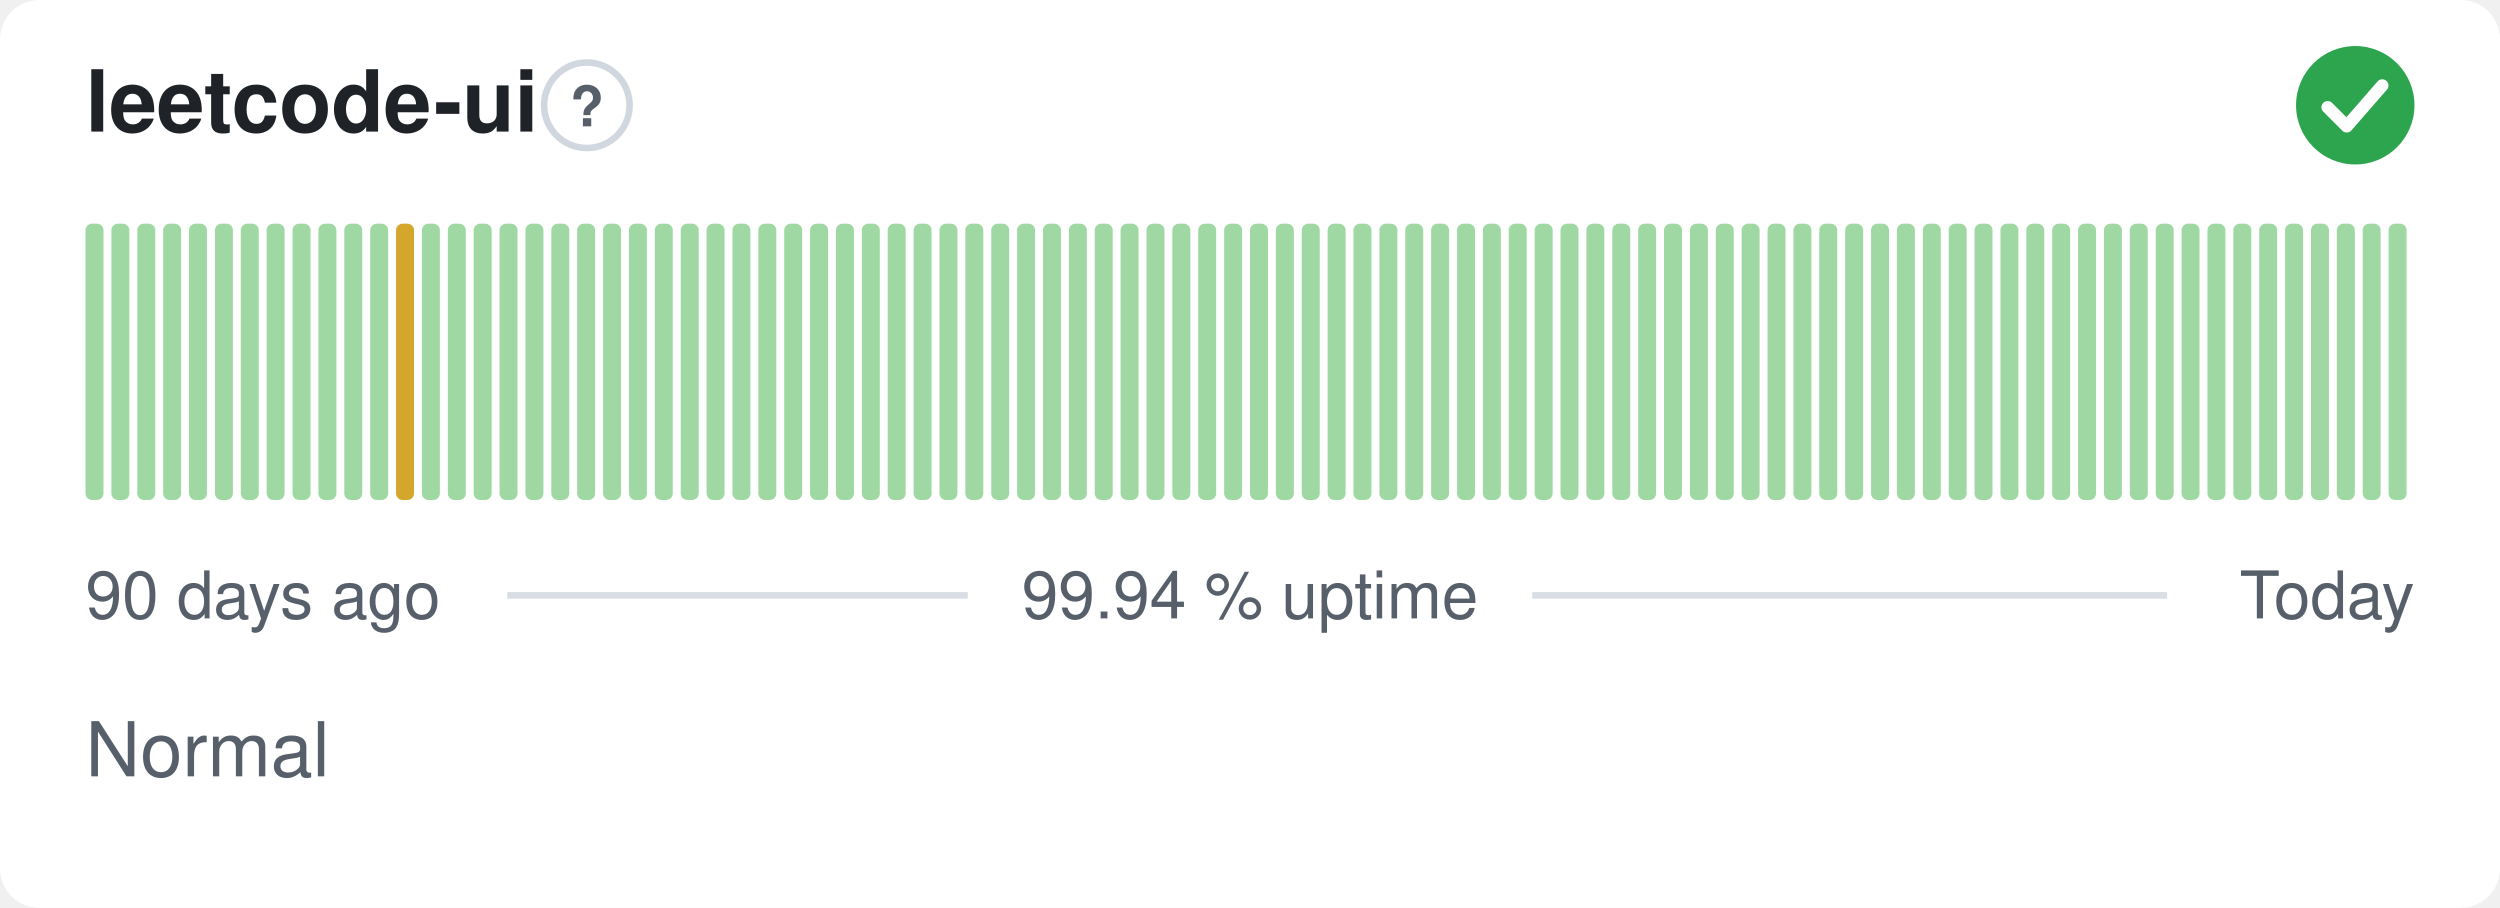
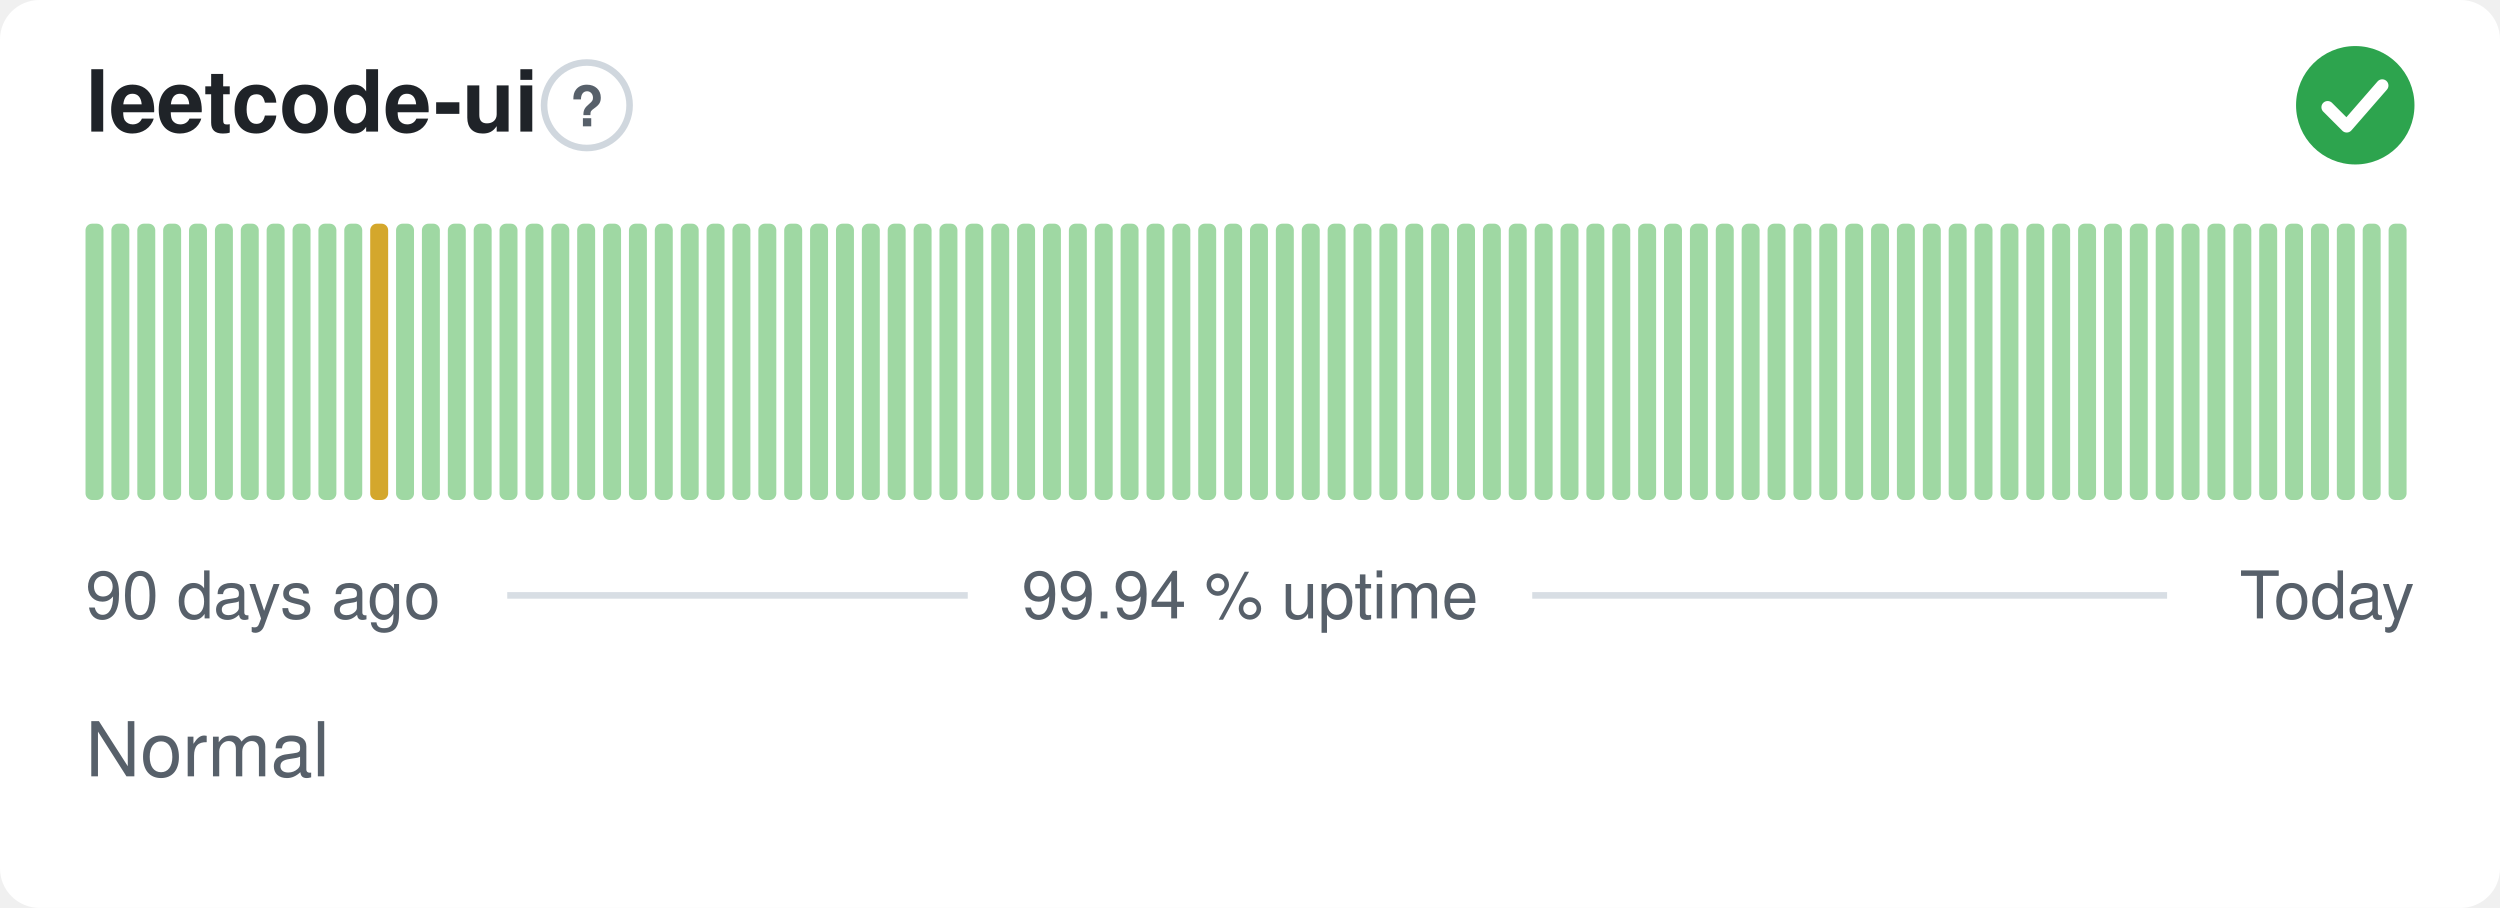
<svg xmlns="http://www.w3.org/2000/svg" width="380" height="138" viewBox="0 0 380 138" role="img" aria-label="leetcode-ui: Normal, 99.94 % uptime over the last 90 days" font-family="-apple-system,BlinkMacSystemFont,'Segoe UI',Helvetica,Arial,sans-serif">
  <style>
    @media (prefers-color-scheme: dark) {
      .bg { fill: #0d1117 }
      .title { fill: #e6edf3 }
      .muted { fill: #8b949e }
      .hint { stroke: #30363d }
      .rule { stroke: #30363d }
      .nodata { fill: #21262d }
    }
  </style>
  <rect class="bg" width="380" height="138" rx="6" fill="#ffffff" />
  <text class="title" x="13" y="20" font-size="13" font-weight="600" fill="#1f2328">leetcode-ui</text>
  <circle class="hint" cx="89.2" cy="16" r="6.5" fill="none" stroke="#d0d7de" stroke-width="1" />
  <text class="muted" x="89.2" y="19.2" text-anchor="middle" font-size="8.5" font-weight="700" fill="#57606a">?</text>
  <circle cx="358" cy="16" r="9" fill="#2da44e" />
  <path d="M353.80 16.30l2.90 2.90 5.40 -6.20" fill="none" stroke="#fff" stroke-width="1.89" stroke-linecap="round" stroke-linejoin="round" />
  <rect x="13.00" y="34.00" width="2.73" height="42.00" rx="1" fill="#9fd8a3" />
  <rect x="16.93" y="34.00" width="2.73" height="42.00" rx="1" fill="#9fd8a3" />
  <rect x="20.87" y="34.00" width="2.73" height="42.00" rx="1" fill="#9fd8a3" />
  <rect x="24.80" y="34.00" width="2.73" height="42.00" rx="1" fill="#9fd8a3" />
  <rect x="28.73" y="34.00" width="2.73" height="42.00" rx="1" fill="#9fd8a3" />
  <rect x="32.67" y="34.00" width="2.73" height="42.00" rx="1" fill="#9fd8a3" />
  <rect x="36.60" y="34.00" width="2.73" height="42.00" rx="1" fill="#9fd8a3" />
  <rect x="40.53" y="34.00" width="2.73" height="42.00" rx="1" fill="#9fd8a3" />
  <rect x="44.47" y="34.00" width="2.73" height="42.00" rx="1" fill="#9fd8a3" />
  <rect x="48.40" y="34.00" width="2.73" height="42.00" rx="1" fill="#9fd8a3" />
  <rect x="52.33" y="34.00" width="2.73" height="42.00" rx="1" fill="#9fd8a3" />
-   <rect x="56.27" y="34.00" width="2.73" height="42.00" rx="1" fill="#9fd8a3" />
-   <rect x="60.20" y="34.00" width="2.73" height="42.00" rx="1" fill="#d4a72c" />
+   <rect x="56.27" y="34.00" width="2.73" height="42.00" rx="1" fill="#d4a72c" />
+   <rect x="60.20" y="34.00" width="2.73" height="42.00" rx="1" fill="#9fd8a3" />
  <rect x="64.13" y="34.00" width="2.73" height="42.00" rx="1" fill="#9fd8a3" />
  <rect x="68.07" y="34.00" width="2.73" height="42.00" rx="1" fill="#9fd8a3" />
  <rect x="72.00" y="34.00" width="2.73" height="42.00" rx="1" fill="#9fd8a3" />
  <rect x="75.93" y="34.00" width="2.73" height="42.00" rx="1" fill="#9fd8a3" />
  <rect x="79.87" y="34.00" width="2.73" height="42.00" rx="1" fill="#9fd8a3" />
  <rect x="83.80" y="34.00" width="2.73" height="42.00" rx="1" fill="#9fd8a3" />
  <rect x="87.73" y="34.00" width="2.73" height="42.00" rx="1" fill="#9fd8a3" />
  <rect x="91.67" y="34.00" width="2.73" height="42.00" rx="1" fill="#9fd8a3" />
  <rect x="95.60" y="34.00" width="2.73" height="42.00" rx="1" fill="#9fd8a3" />
  <rect x="99.53" y="34.00" width="2.73" height="42.00" rx="1" fill="#9fd8a3" />
  <rect x="103.47" y="34.00" width="2.73" height="42.00" rx="1" fill="#9fd8a3" />
  <rect x="107.40" y="34.00" width="2.73" height="42.00" rx="1" fill="#9fd8a3" />
  <rect x="111.33" y="34.00" width="2.73" height="42.00" rx="1" fill="#9fd8a3" />
  <rect x="115.27" y="34.00" width="2.73" height="42.00" rx="1" fill="#9fd8a3" />
  <rect x="119.20" y="34.00" width="2.73" height="42.00" rx="1" fill="#9fd8a3" />
  <rect x="123.13" y="34.00" width="2.73" height="42.00" rx="1" fill="#9fd8a3" />
  <rect x="127.07" y="34.00" width="2.73" height="42.00" rx="1" fill="#9fd8a3" />
  <rect x="131.00" y="34.00" width="2.73" height="42.00" rx="1" fill="#9fd8a3" />
  <rect x="134.93" y="34.00" width="2.73" height="42.00" rx="1" fill="#9fd8a3" />
  <rect x="138.87" y="34.00" width="2.73" height="42.00" rx="1" fill="#9fd8a3" />
  <rect x="142.80" y="34.00" width="2.73" height="42.00" rx="1" fill="#9fd8a3" />
  <rect x="146.73" y="34.00" width="2.73" height="42.00" rx="1" fill="#9fd8a3" />
  <rect x="150.67" y="34.00" width="2.73" height="42.00" rx="1" fill="#9fd8a3" />
  <rect x="154.60" y="34.00" width="2.73" height="42.00" rx="1" fill="#9fd8a3" />
  <rect x="158.53" y="34.00" width="2.73" height="42.00" rx="1" fill="#9fd8a3" />
  <rect x="162.47" y="34.00" width="2.73" height="42.00" rx="1" fill="#9fd8a3" />
  <rect x="166.40" y="34.00" width="2.73" height="42.00" rx="1" fill="#9fd8a3" />
  <rect x="170.33" y="34.00" width="2.73" height="42.00" rx="1" fill="#9fd8a3" />
  <rect x="174.27" y="34.00" width="2.73" height="42.00" rx="1" fill="#9fd8a3" />
  <rect x="178.20" y="34.00" width="2.73" height="42.00" rx="1" fill="#9fd8a3" />
  <rect x="182.13" y="34.00" width="2.73" height="42.00" rx="1" fill="#9fd8a3" />
  <rect x="186.07" y="34.00" width="2.73" height="42.00" rx="1" fill="#9fd8a3" />
  <rect x="190.00" y="34.00" width="2.73" height="42.00" rx="1" fill="#9fd8a3" />
  <rect x="193.93" y="34.00" width="2.73" height="42.00" rx="1" fill="#9fd8a3" />
  <rect x="197.87" y="34.00" width="2.73" height="42.00" rx="1" fill="#9fd8a3" />
  <rect x="201.80" y="34.00" width="2.73" height="42.00" rx="1" fill="#9fd8a3" />
  <rect x="205.73" y="34.00" width="2.73" height="42.00" rx="1" fill="#9fd8a3" />
  <rect x="209.67" y="34.00" width="2.73" height="42.00" rx="1" fill="#9fd8a3" />
  <rect x="213.60" y="34.00" width="2.73" height="42.00" rx="1" fill="#9fd8a3" />
  <rect x="217.53" y="34.00" width="2.73" height="42.00" rx="1" fill="#9fd8a3" />
  <rect x="221.47" y="34.00" width="2.73" height="42.00" rx="1" fill="#9fd8a3" />
  <rect x="225.40" y="34.00" width="2.73" height="42.00" rx="1" fill="#9fd8a3" />
  <rect x="229.33" y="34.00" width="2.73" height="42.00" rx="1" fill="#9fd8a3" />
  <rect x="233.27" y="34.00" width="2.73" height="42.00" rx="1" fill="#9fd8a3" />
  <rect x="237.20" y="34.00" width="2.73" height="42.00" rx="1" fill="#9fd8a3" />
  <rect x="241.13" y="34.00" width="2.73" height="42.00" rx="1" fill="#9fd8a3" />
  <rect x="245.07" y="34.00" width="2.73" height="42.00" rx="1" fill="#9fd8a3" />
  <rect x="249.00" y="34.00" width="2.73" height="42.00" rx="1" fill="#9fd8a3" />
  <rect x="252.93" y="34.00" width="2.73" height="42.00" rx="1" fill="#9fd8a3" />
  <rect x="256.87" y="34.00" width="2.73" height="42.00" rx="1" fill="#9fd8a3" />
  <rect x="260.80" y="34.00" width="2.73" height="42.00" rx="1" fill="#9fd8a3" />
  <rect x="264.73" y="34.00" width="2.73" height="42.00" rx="1" fill="#9fd8a3" />
  <rect x="268.67" y="34.00" width="2.73" height="42.00" rx="1" fill="#9fd8a3" />
  <rect x="272.60" y="34.00" width="2.73" height="42.00" rx="1" fill="#9fd8a3" />
  <rect x="276.53" y="34.00" width="2.73" height="42.00" rx="1" fill="#9fd8a3" />
  <rect x="280.47" y="34.00" width="2.73" height="42.00" rx="1" fill="#9fd8a3" />
  <rect x="284.40" y="34.00" width="2.73" height="42.00" rx="1" fill="#9fd8a3" />
  <rect x="288.33" y="34.00" width="2.73" height="42.00" rx="1" fill="#9fd8a3" />
  <rect x="292.27" y="34.00" width="2.73" height="42.00" rx="1" fill="#9fd8a3" />
  <rect x="296.20" y="34.00" width="2.73" height="42.00" rx="1" fill="#9fd8a3" />
  <rect x="300.13" y="34.00" width="2.73" height="42.00" rx="1" fill="#9fd8a3" />
  <rect x="304.07" y="34.00" width="2.73" height="42.00" rx="1" fill="#9fd8a3" />
  <rect x="308.00" y="34.00" width="2.73" height="42.00" rx="1" fill="#9fd8a3" />
  <rect x="311.93" y="34.00" width="2.73" height="42.00" rx="1" fill="#9fd8a3" />
  <rect x="315.87" y="34.00" width="2.73" height="42.00" rx="1" fill="#9fd8a3" />
  <rect x="319.80" y="34.00" width="2.73" height="42.00" rx="1" fill="#9fd8a3" />
  <rect x="323.73" y="34.00" width="2.73" height="42.00" rx="1" fill="#9fd8a3" />
  <rect x="327.67" y="34.00" width="2.73" height="42.00" rx="1" fill="#9fd8a3" />
  <rect x="331.60" y="34.00" width="2.73" height="42.00" rx="1" fill="#9fd8a3" />
  <rect x="335.53" y="34.00" width="2.73" height="42.00" rx="1" fill="#9fd8a3" />
  <rect x="339.47" y="34.00" width="2.73" height="42.00" rx="1" fill="#9fd8a3" />
  <rect x="343.40" y="34.00" width="2.73" height="42.00" rx="1" fill="#9fd8a3" />
  <rect x="347.33" y="34.00" width="2.73" height="42.00" rx="1" fill="#9fd8a3" />
  <rect x="351.27" y="34.00" width="2.73" height="42.00" rx="1" fill="#9fd8a3" />
  <rect x="355.20" y="34.00" width="2.73" height="42.00" rx="1" fill="#9fd8a3" />
  <rect x="359.13" y="34.00" width="2.73" height="42.00" rx="1" fill="#9fd8a3" />
  <rect x="363.07" y="34.00" width="2.73" height="42.00" rx="1" fill="#9fd8a3" />
  <text class="muted" x="13" y="94" font-size="10" fill="#57606a">90 days ago</text>
  <text class="muted" x="190" y="94" text-anchor="middle" font-size="10" fill="#57606a">99.94 % uptime</text>
  <text class="muted" x="367" y="94" text-anchor="end" font-size="10" fill="#57606a">Today</text>
  <line class="rule" x1="77.1" y1="90.5" x2="147.1" y2="90.5" stroke="#d8dee4" stroke-width="1" />
  <line class="rule" x1="232.9" y1="90.5" x2="329.4" y2="90.5" stroke="#d8dee4" stroke-width="1" />
  <text class="muted" x="13" y="118" font-size="11.5" fill="#57606a">Normal</text>
</svg>
